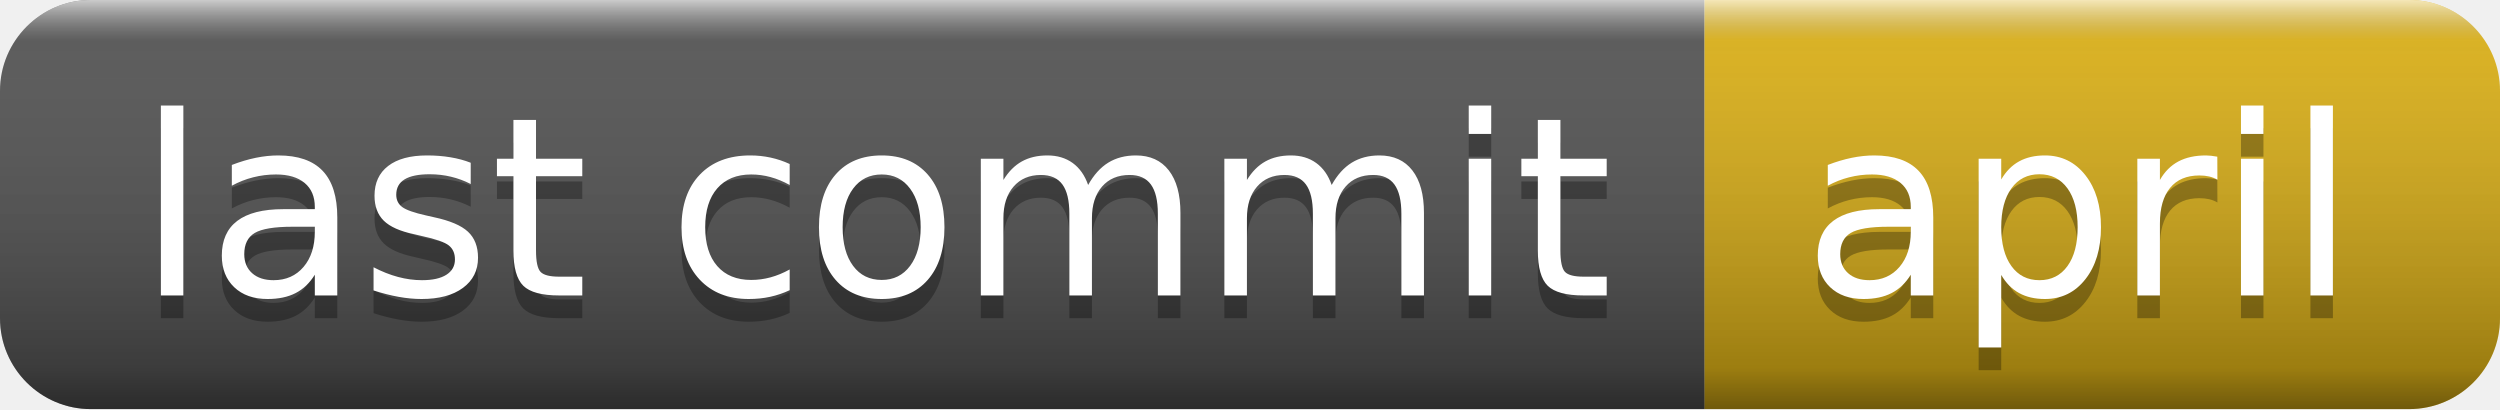
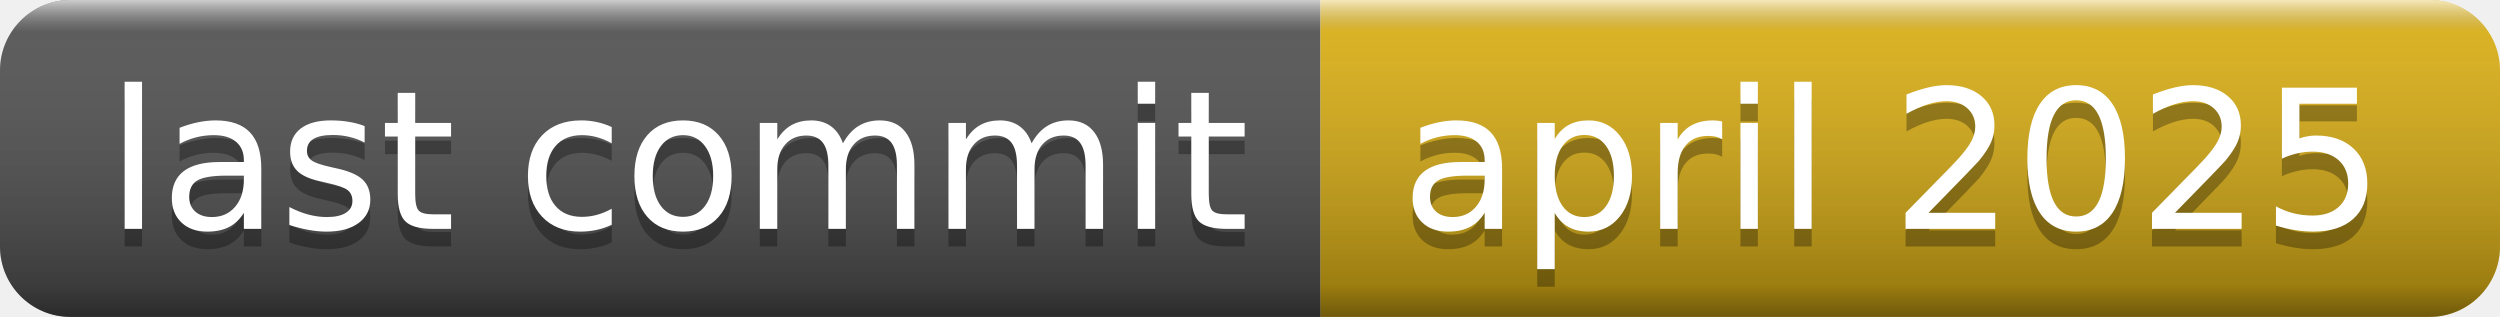
- <svg xmlns="http://www.w3.org/2000/svg" width="110" height="18" role="img" aria-label="last commit: april">
+ <svg xmlns="http://www.w3.org/2000/svg" width="142" height="18" role="img" aria-label="last commit: april 2025">
  <linearGradient id="s" x2="0" y2="100%">
    <stop offset="0" stop-color="#fff" stop-opacity=".7" />
    <stop offset=".1" stop-color="#aaa" stop-opacity=".1" />
    <stop offset=".9" stop-color="#000" stop-opacity=".3" />
    <stop offset="1" stop-color="#000" stop-opacity=".5" />
  </linearGradient>
  <clipPath id="r">
-     <rect width="110" height="18" rx="4" fill="#fff" />
+     <rect width="142" height="18" rx="4" fill="#fff" />
  </clipPath>
  <g clip-path="url(#r)">
    <rect width="75" height="18" fill="#555" />
-     <rect x="75" width="35" height="18" fill="#dfb317" />
-     <rect width="110" height="18" fill="url(#s)" />
+     <rect x="75" width="67" height="18" fill="#dfb317" />
+     <rect width="142" height="18" fill="url(#s)" />
  </g>
  <g fill="#fff" text-anchor="middle" font-family="Verdana,Geneva,DejaVu Sans,sans-serif" text-rendering="geometricPrecision" font-size="110">
    <text aria-hidden="true" x="385" y="140" fill="#010101" fill-opacity=".3" transform="scale(.1)" textLength="650">last commit</text>
    <text x="385" y="130" transform="scale(.1)" fill="#fff" textLength="650">last commit</text>
-     <text aria-hidden="true" x="915" y="140" fill="#010101" fill-opacity=".3" transform="scale(.1)" textLength="250">april</text>
-     <text x="915" y="130" transform="scale(.1)" fill="#fff" textLength="250">april</text>
+     <text aria-hidden="true" x="1075" y="140" fill="#010101" fill-opacity=".3" transform="scale(.1)" textLength="570">april 2025</text>
+     <text x="1075" y="130" transform="scale(.1)" fill="#fff" textLength="570">april 2025</text>
  </g>
</svg>
